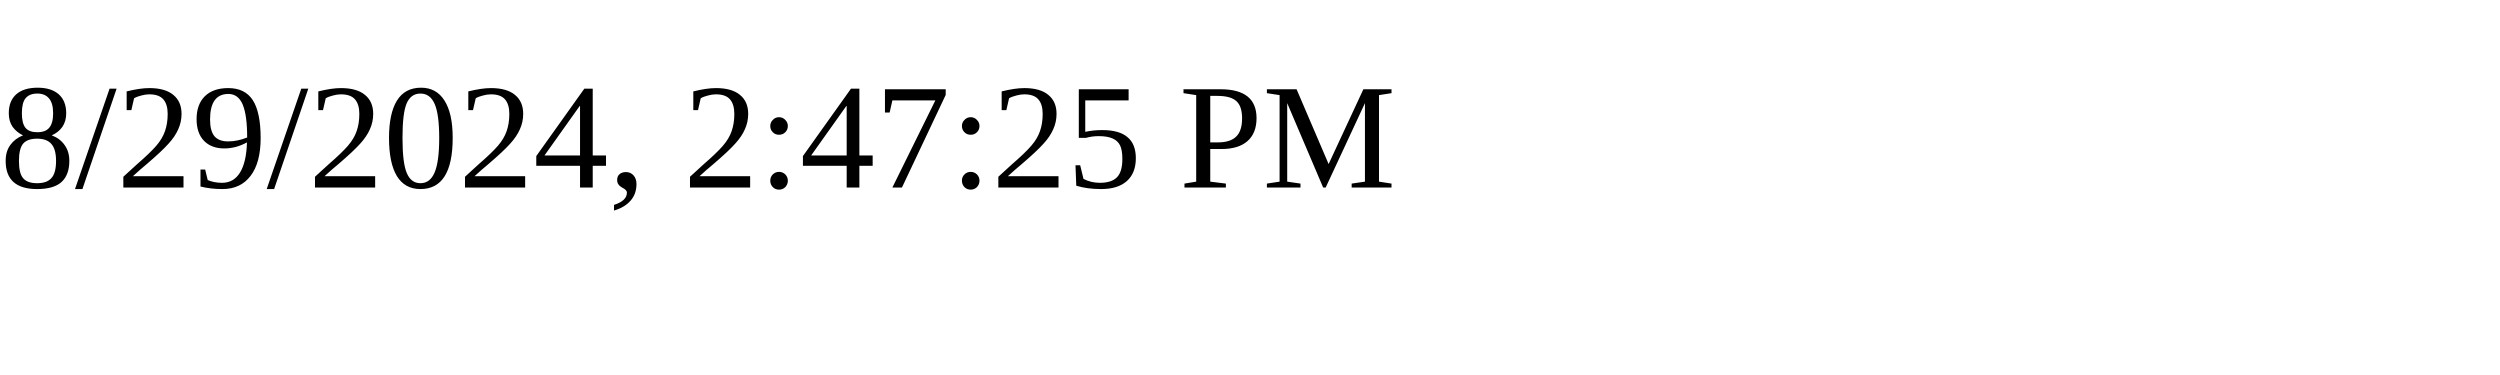
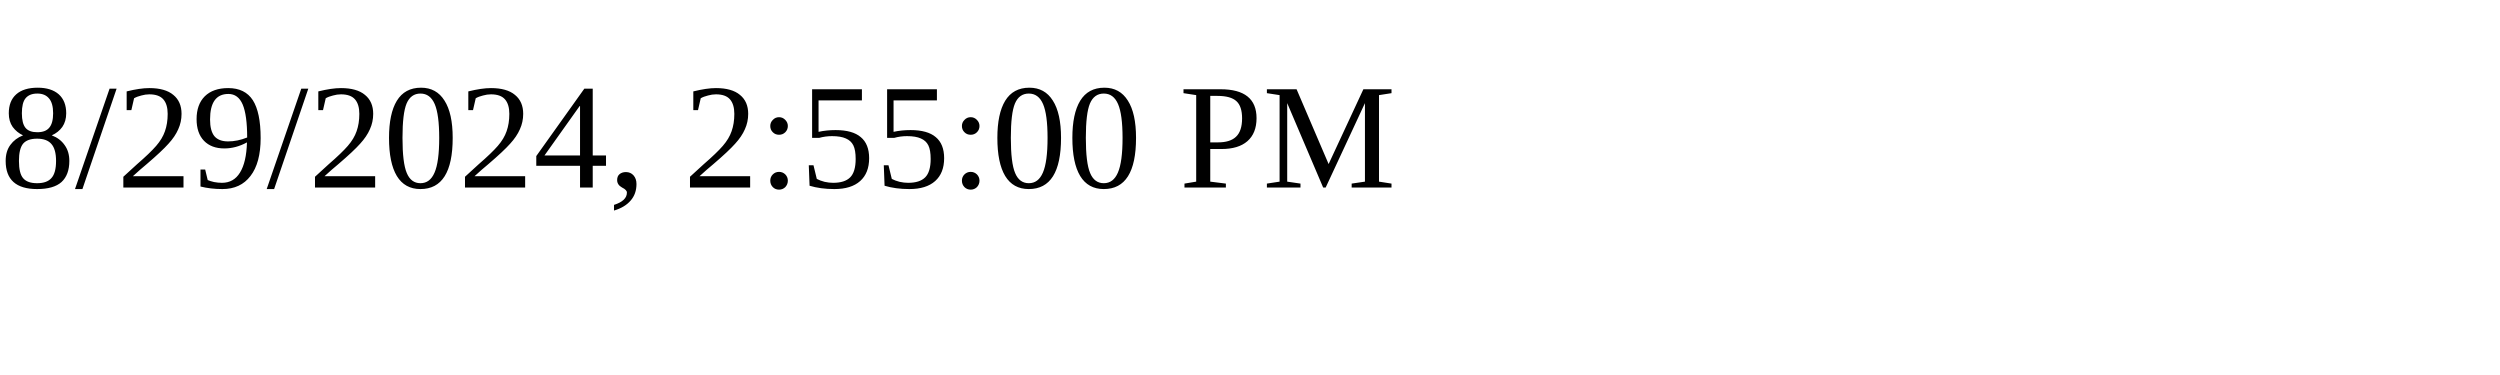
<svg xmlns="http://www.w3.org/2000/svg" height="30" width="200">
-   <text x="0" y="15">8/29/2024, 2:47:25 PM</text>
+   <text x="0" y="15">8/29/2024, 2:55:00 PM</text>
</svg>
